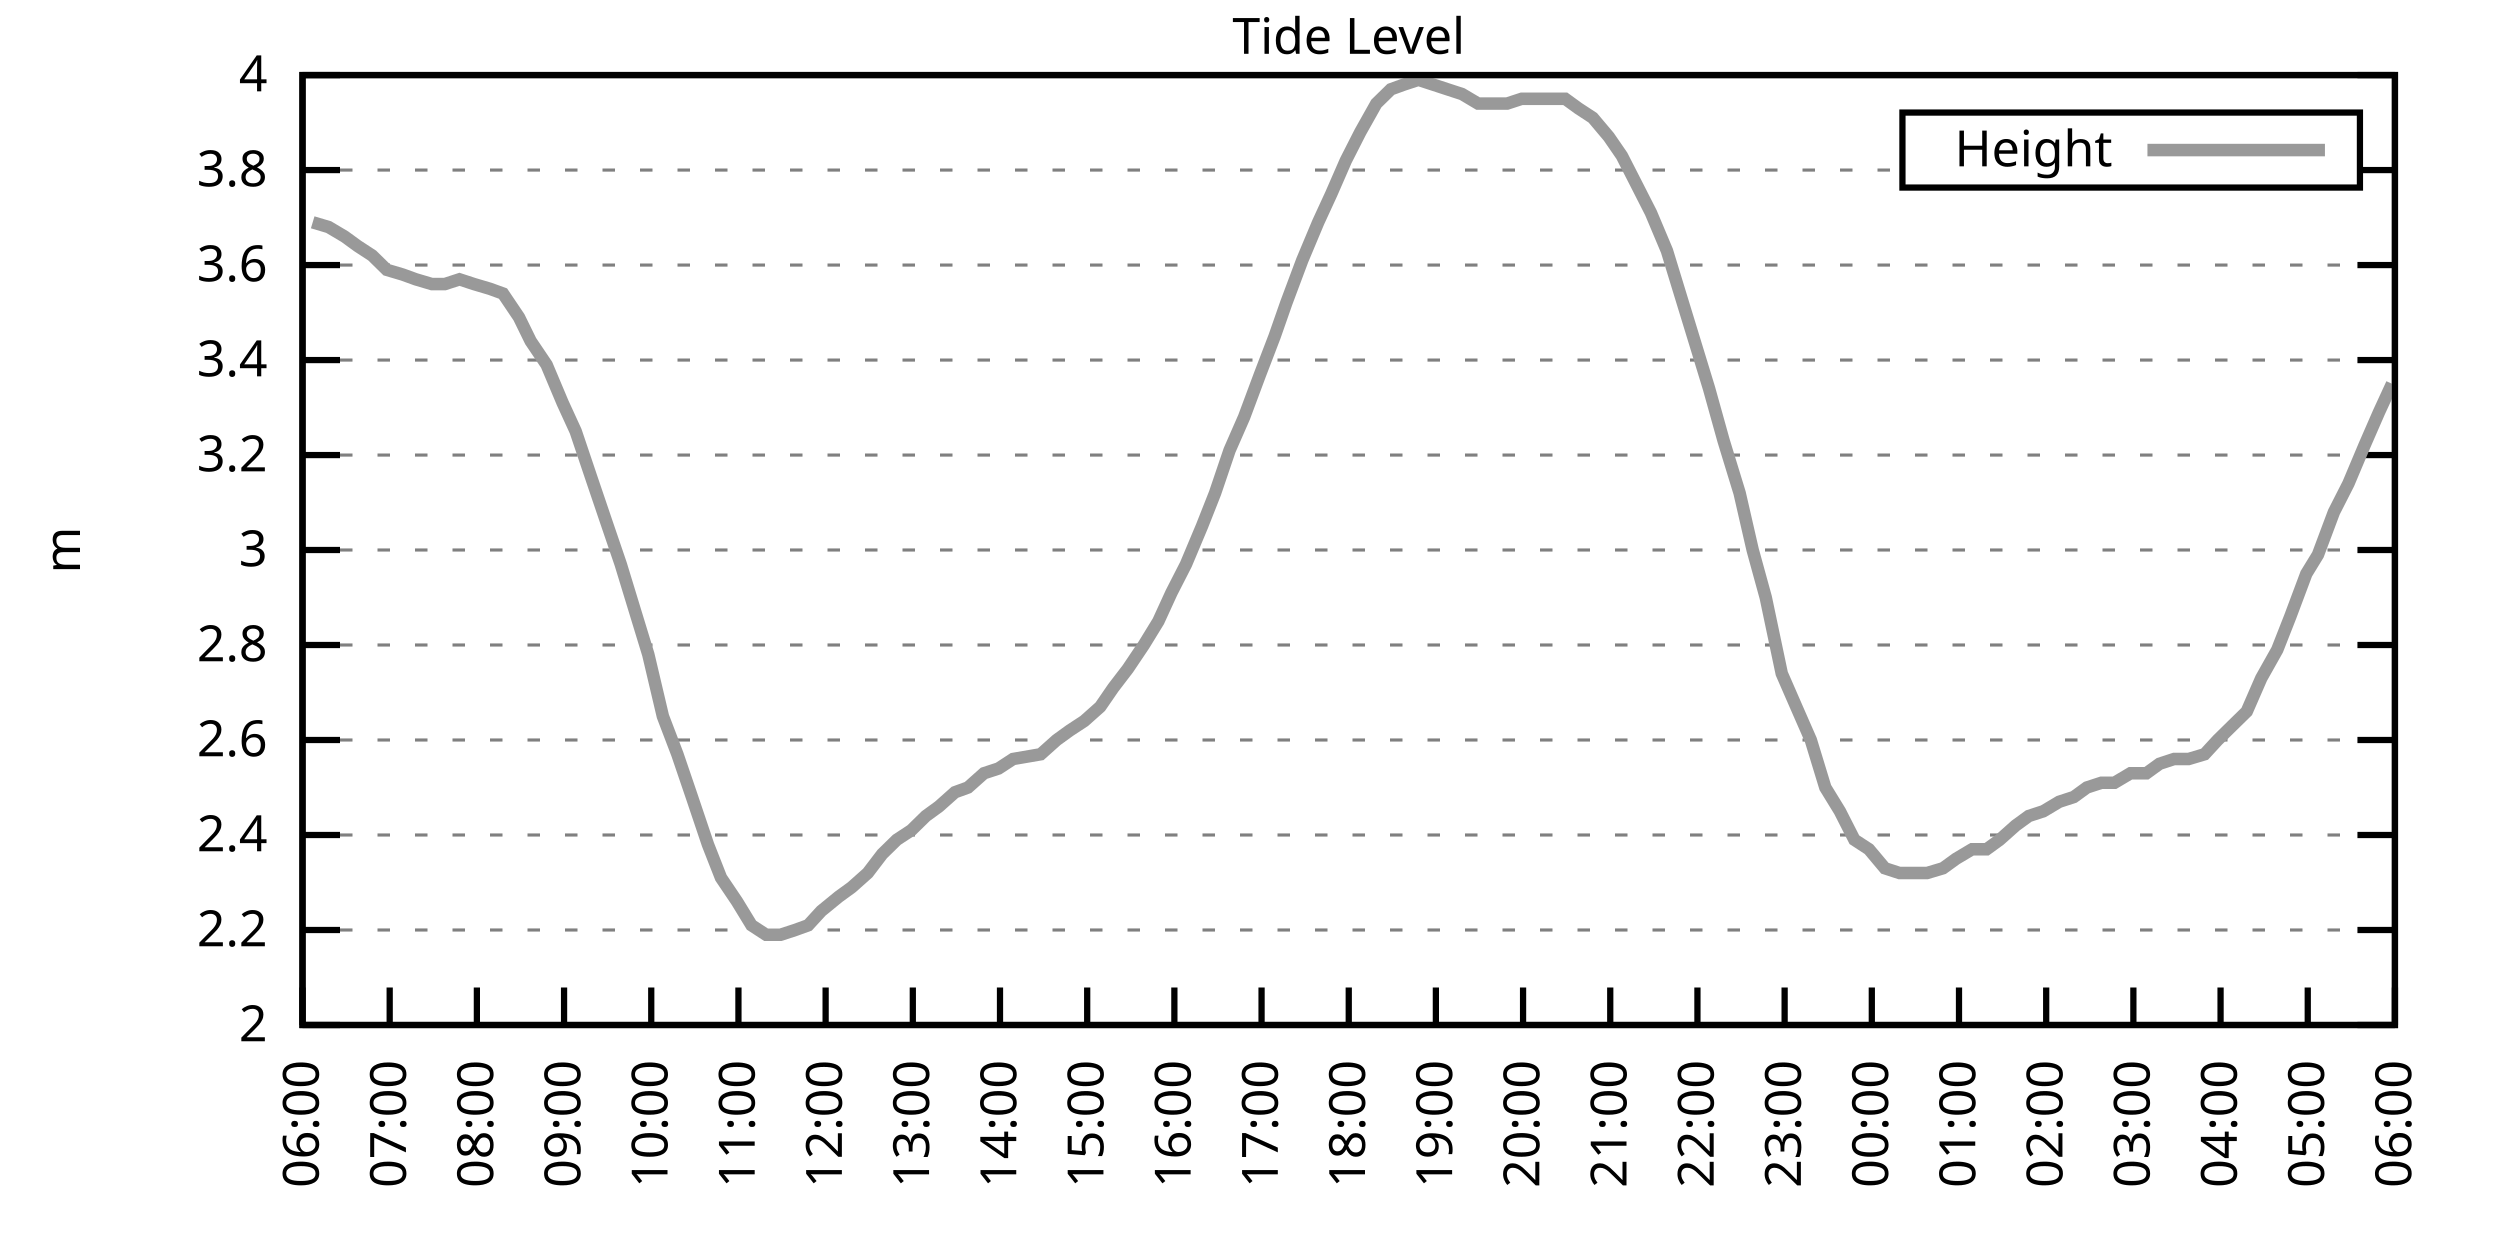
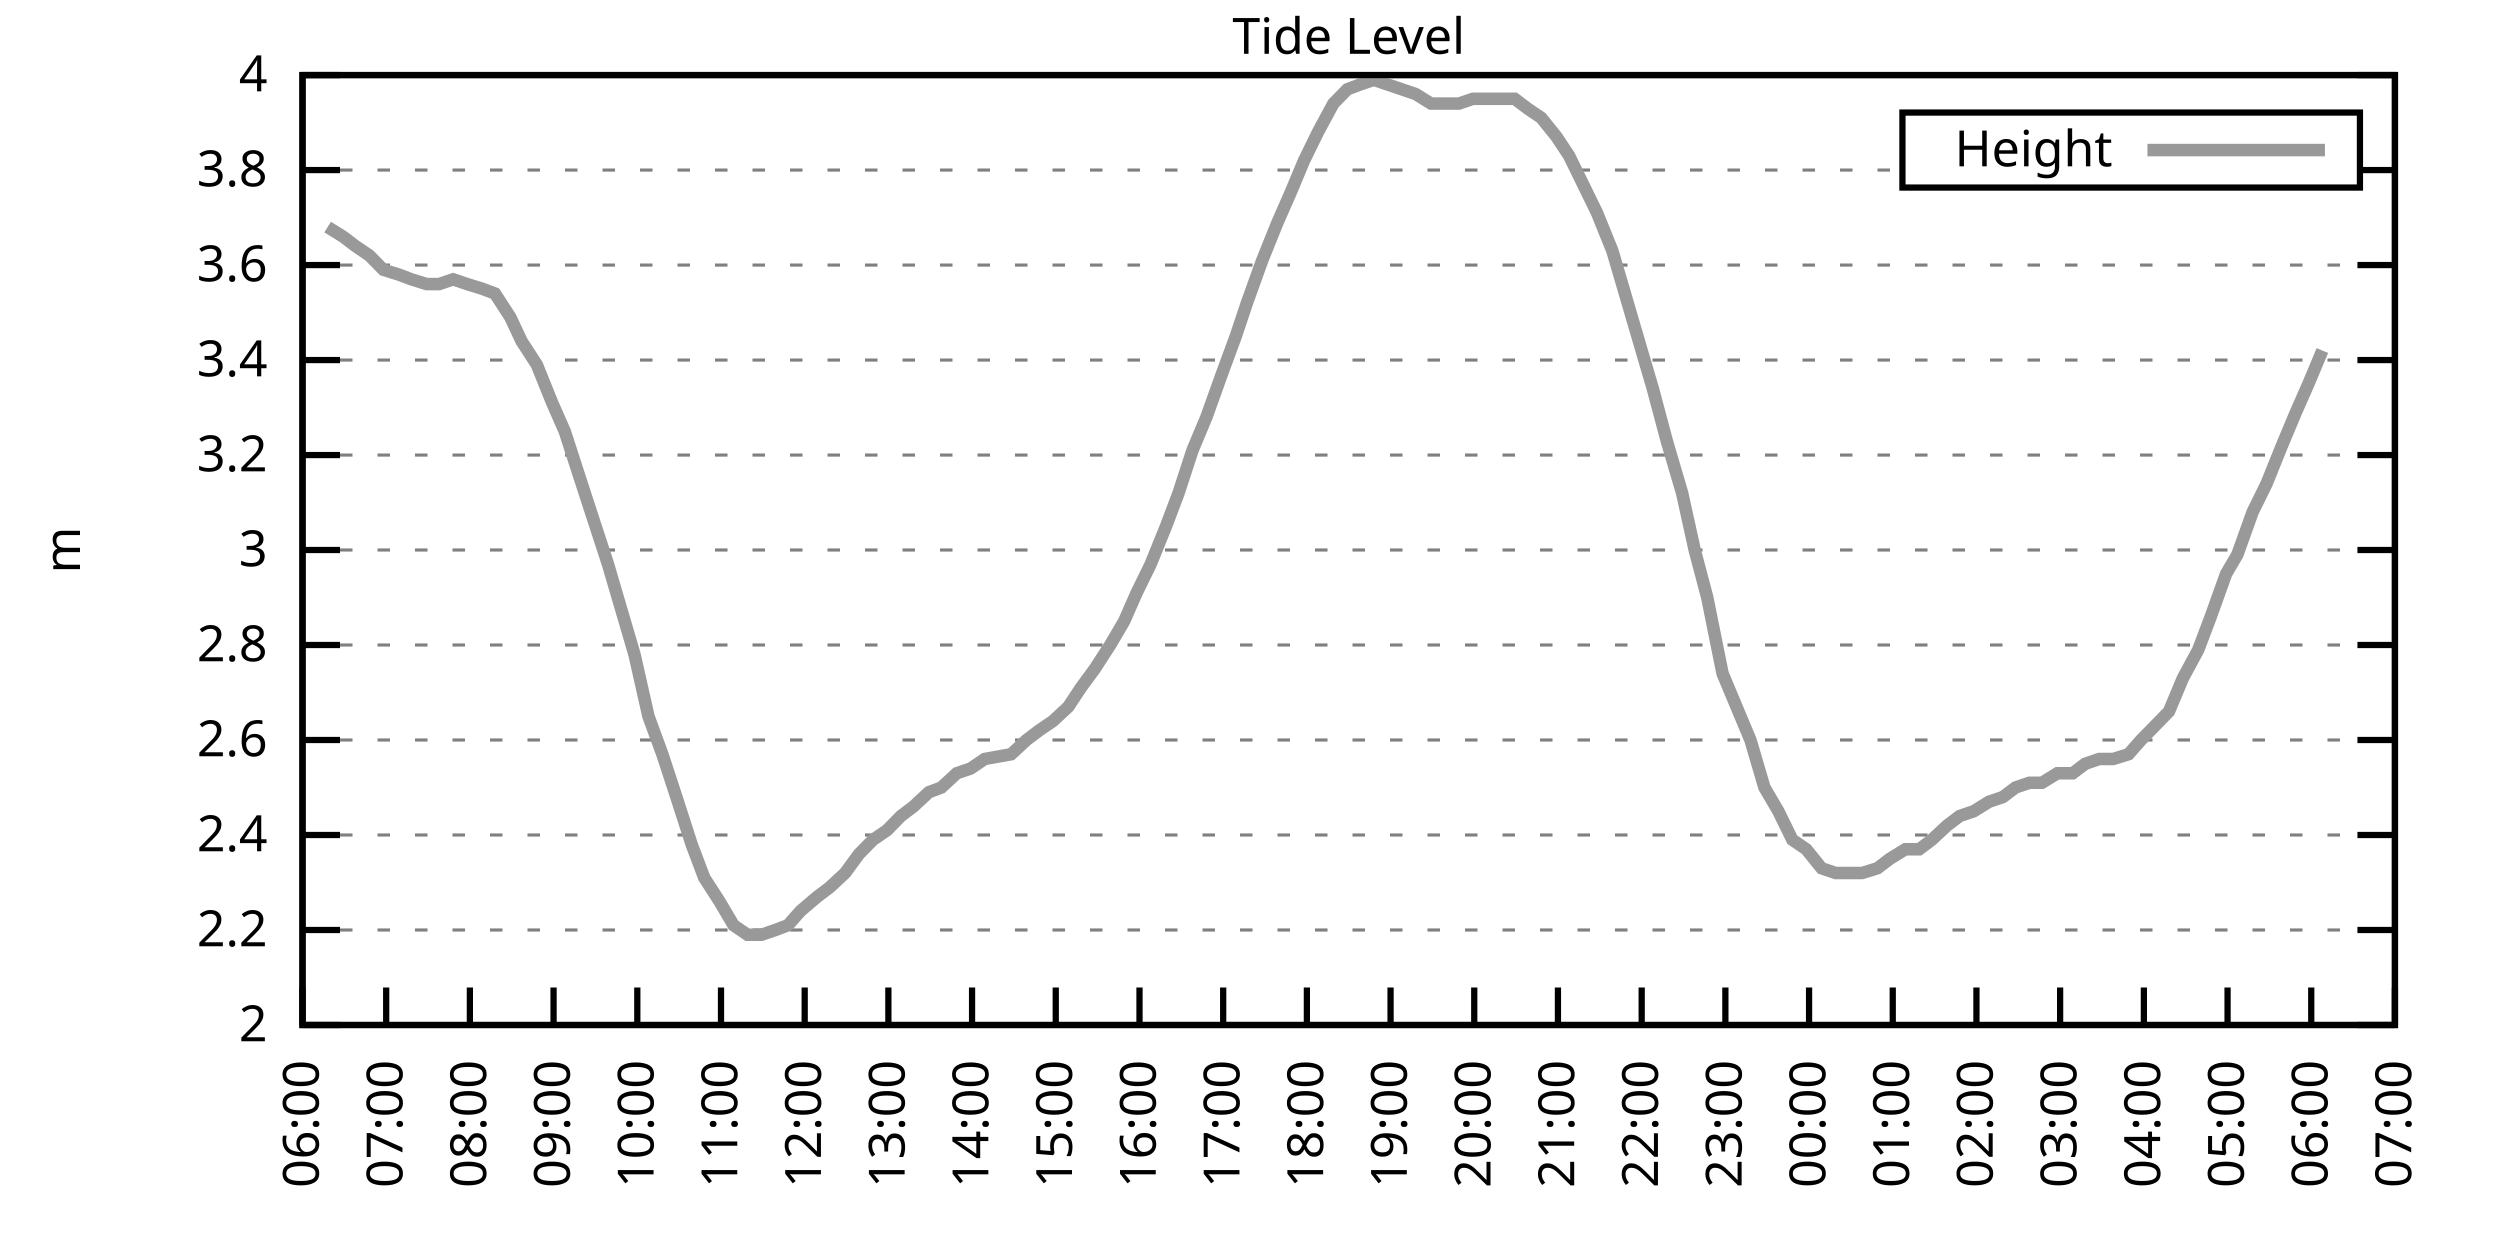
<svg xmlns="http://www.w3.org/2000/svg" xmlns:xlink="http://www.w3.org/1999/xlink" width="400" height="200" viewBox="0 0 400 200">
  <g id="gnuplot_canvas">
    <rect x="0" y="0" width="400" height="200" fill="none" />
    <defs>
      <circle id="gpDot" r="0.5" stroke-width="0.5" stroke="currentColor" />
      <path id="gpPt0" stroke-width="0.333" stroke="currentColor" d="M-1,0 h2 M0,-1 v2" />
      <path id="gpPt1" stroke-width="0.333" stroke="currentColor" d="M-1,-1 L1,1 M1,-1 L-1,1" />
      <path id="gpPt2" stroke-width="0.333" stroke="currentColor" d="M-1,0 L1,0 M0,-1 L0,1 M-1,-1 L1,1 M-1,1 L1,-1" />
      <rect id="gpPt3" stroke-width="0.333" stroke="currentColor" x="-1" y="-1" width="2" height="2" />
      <rect id="gpPt4" stroke-width="0.333" stroke="currentColor" fill="currentColor" x="-1" y="-1" width="2" height="2" />
      <circle id="gpPt5" stroke-width="0.333" stroke="currentColor" cx="0" cy="0" r="1" />
      <use xlink:href="#gpPt5" id="gpPt6" fill="currentColor" stroke="none" />
      <path id="gpPt7" stroke-width="0.333" stroke="currentColor" d="M0,-1.33 L-1.33,0.67 L1.33,0.67 z" />
      <use xlink:href="#gpPt7" id="gpPt8" fill="currentColor" stroke="none" />
      <use xlink:href="#gpPt7" id="gpPt9" stroke="currentColor" transform="rotate(180)" />
      <use xlink:href="#gpPt9" id="gpPt10" fill="currentColor" stroke="none" />
      <use xlink:href="#gpPt3" id="gpPt11" stroke="currentColor" transform="rotate(45)" />
      <use xlink:href="#gpPt11" id="gpPt12" fill="currentColor" stroke="none" />
      <path id="gpPt13" stroke-width="0.333" stroke="currentColor" d="M0,1.330 L1.265,0.411 L0.782,-1.067 L-0.782,-1.076 L-1.265,0.411 z" />
      <use xlink:href="#gpPt13" id="gpPt14" fill="currentColor" stroke="none" />
      <filter id="textbox" filterUnits="objectBoundingBox" x="0" y="0" height="1" width="1">
        <feFlood flood-color="white" flood-opacity="1" result="bgnd" />
        <feComposite in="SourceGraphic" in2="bgnd" operator="atop" />
      </filter>
      <filter id="greybox" filterUnits="objectBoundingBox" x="0" y="0" height="1" width="1">
        <feFlood flood-color="lightgrey" flood-opacity="1" result="grey" />
        <feComposite in="SourceGraphic" in2="grey" operator="atop" />
      </filter>
    </defs>
    <g fill="none" color="white" stroke="currentColor" stroke-width="1.00" stroke-linecap="butt" stroke-linejoin="miter">
</g>
    <g fill="none" color="black" stroke="currentColor" stroke-width="1.00" stroke-linecap="butt" stroke-linejoin="miter">
      <g stroke="none" shape-rendering="crispEdges">
        <polygon fill="rgb(255, 255, 255)" points="48.40,164.00 383.18,164.00 383.18,12.02 48.40,12.02 " />
      </g>
    </g>
    <g fill="none" color="black" stroke="currentColor" stroke-width="1.00" stroke-linecap="butt" stroke-linejoin="miter">
</g>
    <g fill="none" color="black" stroke="black" stroke-width="0.50" stroke-linecap="butt" stroke-linejoin="miter">
</g>
    <g fill="none" color="gray" stroke="currentColor" stroke-width="0.50" stroke-linecap="butt" stroke-linejoin="miter">
      <path stroke="gray" stroke-dasharray="2,4" class="gridline" d="M48.40,164.00 L383.19,164.00  " />
    </g>
    <g fill="none" color="gray" stroke="gray" stroke-width="1.00" stroke-linecap="butt" stroke-linejoin="miter">
</g>
    <g fill="none" color="black" stroke="currentColor" stroke-width="1.00" stroke-linecap="butt" stroke-linejoin="miter">
      <path stroke="black" d="M48.40,164.00 L54.40,164.00 M383.19,164.00 L377.19,164.00  " />
      <g transform="translate(42.80,166.60)" stroke="none" fill="black" font-family="Sans" font-size="8.00" text-anchor="end">
        <text>
          <tspan font-family="Sans"> 2</tspan>
        </text>
      </g>
    </g>
    <g fill="none" color="black" stroke="currentColor" stroke-width="1.00" stroke-linecap="butt" stroke-linejoin="miter">
</g>
    <g fill="none" color="black" stroke="black" stroke-width="0.50" stroke-linecap="butt" stroke-linejoin="miter">
</g>
    <g fill="none" color="gray" stroke="currentColor" stroke-width="0.50" stroke-linecap="butt" stroke-linejoin="miter">
      <path stroke="gray" stroke-dasharray="2,4" class="gridline" d="M48.40,148.80 L383.19,148.80  " />
    </g>
    <g fill="none" color="gray" stroke="gray" stroke-width="1.00" stroke-linecap="butt" stroke-linejoin="miter">
</g>
    <g fill="none" color="black" stroke="currentColor" stroke-width="1.00" stroke-linecap="butt" stroke-linejoin="miter">
      <path stroke="black" d="M48.40,148.80 L54.40,148.80 M383.19,148.80 L377.19,148.80  " />
      <g transform="translate(42.80,151.40)" stroke="none" fill="black" font-family="Sans" font-size="8.00" text-anchor="end">
        <text>
          <tspan font-family="Sans"> 2.2</tspan>
        </text>
      </g>
    </g>
    <g fill="none" color="black" stroke="currentColor" stroke-width="1.00" stroke-linecap="butt" stroke-linejoin="miter">
</g>
    <g fill="none" color="black" stroke="black" stroke-width="0.50" stroke-linecap="butt" stroke-linejoin="miter">
</g>
    <g fill="none" color="gray" stroke="currentColor" stroke-width="0.50" stroke-linecap="butt" stroke-linejoin="miter">
      <path stroke="gray" stroke-dasharray="2,4" class="gridline" d="M48.40,133.60 L383.19,133.60  " />
    </g>
    <g fill="none" color="gray" stroke="gray" stroke-width="1.00" stroke-linecap="butt" stroke-linejoin="miter">
</g>
    <g fill="none" color="black" stroke="currentColor" stroke-width="1.00" stroke-linecap="butt" stroke-linejoin="miter">
      <path stroke="black" d="M48.40,133.60 L54.40,133.60 M383.19,133.60 L377.19,133.60  " />
      <g transform="translate(42.80,136.20)" stroke="none" fill="black" font-family="Sans" font-size="8.00" text-anchor="end">
        <text>
          <tspan font-family="Sans"> 2.4</tspan>
        </text>
      </g>
    </g>
    <g fill="none" color="black" stroke="currentColor" stroke-width="1.00" stroke-linecap="butt" stroke-linejoin="miter">
</g>
    <g fill="none" color="black" stroke="black" stroke-width="0.50" stroke-linecap="butt" stroke-linejoin="miter">
</g>
    <g fill="none" color="gray" stroke="currentColor" stroke-width="0.50" stroke-linecap="butt" stroke-linejoin="miter">
      <path stroke="gray" stroke-dasharray="2,4" class="gridline" d="M48.40,118.40 L383.19,118.40  " />
    </g>
    <g fill="none" color="gray" stroke="gray" stroke-width="1.00" stroke-linecap="butt" stroke-linejoin="miter">
</g>
    <g fill="none" color="black" stroke="currentColor" stroke-width="1.00" stroke-linecap="butt" stroke-linejoin="miter">
      <path stroke="black" d="M48.40,118.40 L54.40,118.40 M383.19,118.40 L377.19,118.40  " />
      <g transform="translate(42.80,121.00)" stroke="none" fill="black" font-family="Sans" font-size="8.00" text-anchor="end">
        <text>
          <tspan font-family="Sans"> 2.6</tspan>
        </text>
      </g>
    </g>
    <g fill="none" color="black" stroke="currentColor" stroke-width="1.00" stroke-linecap="butt" stroke-linejoin="miter">
</g>
    <g fill="none" color="black" stroke="black" stroke-width="0.50" stroke-linecap="butt" stroke-linejoin="miter">
</g>
    <g fill="none" color="gray" stroke="currentColor" stroke-width="0.50" stroke-linecap="butt" stroke-linejoin="miter">
      <path stroke="gray" stroke-dasharray="2,4" class="gridline" d="M48.40,103.20 L383.19,103.20  " />
    </g>
    <g fill="none" color="gray" stroke="gray" stroke-width="1.00" stroke-linecap="butt" stroke-linejoin="miter">
</g>
    <g fill="none" color="black" stroke="currentColor" stroke-width="1.00" stroke-linecap="butt" stroke-linejoin="miter">
      <path stroke="black" d="M48.40,103.20 L54.40,103.20 M383.19,103.20 L377.19,103.20  " />
      <g transform="translate(42.80,105.80)" stroke="none" fill="black" font-family="Sans" font-size="8.00" text-anchor="end">
        <text>
          <tspan font-family="Sans"> 2.8</tspan>
        </text>
      </g>
    </g>
    <g fill="none" color="black" stroke="currentColor" stroke-width="1.00" stroke-linecap="butt" stroke-linejoin="miter">
</g>
    <g fill="none" color="black" stroke="black" stroke-width="0.50" stroke-linecap="butt" stroke-linejoin="miter">
</g>
    <g fill="none" color="gray" stroke="currentColor" stroke-width="0.50" stroke-linecap="butt" stroke-linejoin="miter">
      <path stroke="gray" stroke-dasharray="2,4" class="gridline" d="M48.40,88.00 L383.19,88.00  " />
    </g>
    <g fill="none" color="gray" stroke="gray" stroke-width="1.00" stroke-linecap="butt" stroke-linejoin="miter">
</g>
    <g fill="none" color="black" stroke="currentColor" stroke-width="1.00" stroke-linecap="butt" stroke-linejoin="miter">
      <path stroke="black" d="M48.40,88.00 L54.40,88.00 M383.19,88.00 L377.19,88.00  " />
      <g transform="translate(42.80,90.60)" stroke="none" fill="black" font-family="Sans" font-size="8.00" text-anchor="end">
        <text>
          <tspan font-family="Sans"> 3</tspan>
        </text>
      </g>
    </g>
    <g fill="none" color="black" stroke="currentColor" stroke-width="1.00" stroke-linecap="butt" stroke-linejoin="miter">
</g>
    <g fill="none" color="black" stroke="black" stroke-width="0.50" stroke-linecap="butt" stroke-linejoin="miter">
</g>
    <g fill="none" color="gray" stroke="currentColor" stroke-width="0.50" stroke-linecap="butt" stroke-linejoin="miter">
      <path stroke="gray" stroke-dasharray="2,4" class="gridline" d="M48.40,72.81 L383.19,72.81  " />
    </g>
    <g fill="none" color="gray" stroke="gray" stroke-width="1.00" stroke-linecap="butt" stroke-linejoin="miter">
</g>
    <g fill="none" color="black" stroke="currentColor" stroke-width="1.00" stroke-linecap="butt" stroke-linejoin="miter">
      <path stroke="black" d="M48.40,72.81 L54.40,72.81 M383.19,72.81 L377.19,72.81  " />
      <g transform="translate(42.80,75.41)" stroke="none" fill="black" font-family="Sans" font-size="8.00" text-anchor="end">
        <text>
          <tspan font-family="Sans"> 3.2</tspan>
        </text>
      </g>
    </g>
    <g fill="none" color="black" stroke="currentColor" stroke-width="1.00" stroke-linecap="butt" stroke-linejoin="miter">
</g>
    <g fill="none" color="black" stroke="black" stroke-width="0.50" stroke-linecap="butt" stroke-linejoin="miter">
</g>
    <g fill="none" color="gray" stroke="currentColor" stroke-width="0.50" stroke-linecap="butt" stroke-linejoin="miter">
      <path stroke="gray" stroke-dasharray="2,4" class="gridline" d="M48.40,57.61 L383.19,57.61  " />
    </g>
    <g fill="none" color="gray" stroke="gray" stroke-width="1.00" stroke-linecap="butt" stroke-linejoin="miter">
</g>
    <g fill="none" color="black" stroke="currentColor" stroke-width="1.00" stroke-linecap="butt" stroke-linejoin="miter">
      <path stroke="black" d="M48.40,57.61 L54.40,57.61 M383.19,57.61 L377.19,57.61  " />
      <g transform="translate(42.80,60.21)" stroke="none" fill="black" font-family="Sans" font-size="8.00" text-anchor="end">
        <text>
          <tspan font-family="Sans"> 3.4</tspan>
        </text>
      </g>
    </g>
    <g fill="none" color="black" stroke="currentColor" stroke-width="1.00" stroke-linecap="butt" stroke-linejoin="miter">
</g>
    <g fill="none" color="black" stroke="black" stroke-width="0.50" stroke-linecap="butt" stroke-linejoin="miter">
</g>
    <g fill="none" color="gray" stroke="currentColor" stroke-width="0.50" stroke-linecap="butt" stroke-linejoin="miter">
      <path stroke="gray" stroke-dasharray="2,4" class="gridline" d="M48.40,42.41 L383.19,42.41  " />
    </g>
    <g fill="none" color="gray" stroke="gray" stroke-width="1.00" stroke-linecap="butt" stroke-linejoin="miter">
</g>
    <g fill="none" color="black" stroke="currentColor" stroke-width="1.00" stroke-linecap="butt" stroke-linejoin="miter">
      <path stroke="black" d="M48.40,42.41 L54.40,42.41 M383.19,42.41 L377.19,42.41  " />
      <g transform="translate(42.80,45.01)" stroke="none" fill="black" font-family="Sans" font-size="8.00" text-anchor="end">
        <text>
          <tspan font-family="Sans"> 3.6</tspan>
        </text>
      </g>
    </g>
    <g fill="none" color="black" stroke="currentColor" stroke-width="1.00" stroke-linecap="butt" stroke-linejoin="miter">
</g>
    <g fill="none" color="black" stroke="black" stroke-width="0.50" stroke-linecap="butt" stroke-linejoin="miter">
</g>
    <g fill="none" color="gray" stroke="currentColor" stroke-width="0.50" stroke-linecap="butt" stroke-linejoin="miter">
      <path stroke="gray" stroke-dasharray="2,4" class="gridline" d="M48.40,27.21 L304.39,27.21 M377.59,27.21 L383.19,27.21  " />
    </g>
    <g fill="none" color="gray" stroke="gray" stroke-width="1.00" stroke-linecap="butt" stroke-linejoin="miter">
</g>
    <g fill="none" color="black" stroke="currentColor" stroke-width="1.00" stroke-linecap="butt" stroke-linejoin="miter">
      <path stroke="black" d="M48.40,27.21 L54.40,27.21 M383.19,27.21 L377.19,27.21  " />
      <g transform="translate(42.80,29.81)" stroke="none" fill="black" font-family="Sans" font-size="8.00" text-anchor="end">
        <text>
          <tspan font-family="Sans"> 3.8</tspan>
        </text>
      </g>
    </g>
    <g fill="none" color="black" stroke="currentColor" stroke-width="1.00" stroke-linecap="butt" stroke-linejoin="miter">
</g>
    <g fill="none" color="black" stroke="black" stroke-width="0.50" stroke-linecap="butt" stroke-linejoin="miter">
</g>
    <g fill="none" color="gray" stroke="currentColor" stroke-width="0.50" stroke-linecap="butt" stroke-linejoin="miter">
      <path stroke="gray" stroke-dasharray="2,4" class="gridline" d="M48.40,12.01 L383.19,12.01  " />
    </g>
    <g fill="none" color="gray" stroke="gray" stroke-width="1.00" stroke-linecap="butt" stroke-linejoin="miter">
</g>
    <g fill="none" color="black" stroke="currentColor" stroke-width="1.00" stroke-linecap="butt" stroke-linejoin="miter">
      <path stroke="black" d="M48.40,12.01 L54.40,12.01 M383.19,12.01 L377.19,12.01  " />
      <g transform="translate(42.80,14.61)" stroke="none" fill="black" font-family="Sans" font-size="8.00" text-anchor="end">
        <text>
          <tspan font-family="Sans"> 4</tspan>
        </text>
      </g>
    </g>
    <g fill="none" color="black" stroke="currentColor" stroke-width="1.00" stroke-linecap="butt" stroke-linejoin="miter">
      <path stroke="black" d="M48.40,164.00 L48.40,158.00  " />
      <g transform="translate(51.00,169.60) rotate(270.00)" stroke="none" fill="black" font-family="Sans" font-size="8.00" text-anchor="end">
        <text>
          <tspan font-family="Sans">06:00</tspan>
        </text>
      </g>
    </g>
    <g fill="none" color="black" stroke="currentColor" stroke-width="1.00" stroke-linecap="butt" stroke-linejoin="miter">
-       <path stroke="black" d="M62.35,164.00 L62.35,158.00  " />
-       <g transform="translate(64.95,169.60) rotate(270.00)" stroke="none" fill="black" font-family="Sans" font-size="8.00" text-anchor="end">
+       <path stroke="black" d="M61.79,164.00 L61.79,158.00  " />
+       <g transform="translate(64.39,169.60) rotate(270.00)" stroke="none" fill="black" font-family="Sans" font-size="8.00" text-anchor="end">
        <text>
          <tspan font-family="Sans">07:00</tspan>
        </text>
      </g>
    </g>
    <g fill="none" color="black" stroke="currentColor" stroke-width="1.00" stroke-linecap="butt" stroke-linejoin="miter">
-       <path stroke="black" d="M76.30,164.00 L76.30,158.00  " />
-       <g transform="translate(78.90,169.60) rotate(270.00)" stroke="none" fill="black" font-family="Sans" font-size="8.00" text-anchor="end">
+       <path stroke="black" d="M75.18,164.00 L75.18,158.00  " />
+       <g transform="translate(77.78,169.60) rotate(270.00)" stroke="none" fill="black" font-family="Sans" font-size="8.00" text-anchor="end">
        <text>
          <tspan font-family="Sans">08:00</tspan>
        </text>
      </g>
    </g>
    <g fill="none" color="black" stroke="currentColor" stroke-width="1.00" stroke-linecap="butt" stroke-linejoin="miter">
-       <path stroke="black" d="M90.25,164.00 L90.25,158.00  " />
-       <g transform="translate(92.85,169.60) rotate(270.00)" stroke="none" fill="black" font-family="Sans" font-size="8.00" text-anchor="end">
+       <path stroke="black" d="M88.57,164.00 L88.57,158.00  " />
+       <g transform="translate(91.17,169.60) rotate(270.00)" stroke="none" fill="black" font-family="Sans" font-size="8.00" text-anchor="end">
        <text>
          <tspan font-family="Sans">09:00</tspan>
        </text>
      </g>
    </g>
    <g fill="none" color="black" stroke="currentColor" stroke-width="1.00" stroke-linecap="butt" stroke-linejoin="miter">
-       <path stroke="black" d="M104.20,164.00 L104.20,158.00  " />
-       <g transform="translate(106.80,169.60) rotate(270.00)" stroke="none" fill="black" font-family="Sans" font-size="8.00" text-anchor="end">
+       <path stroke="black" d="M101.97,164.00 L101.97,158.00  " />
+       <g transform="translate(104.57,169.60) rotate(270.00)" stroke="none" fill="black" font-family="Sans" font-size="8.00" text-anchor="end">
        <text>
          <tspan font-family="Sans">10:00</tspan>
        </text>
      </g>
    </g>
    <g fill="none" color="black" stroke="currentColor" stroke-width="1.00" stroke-linecap="butt" stroke-linejoin="miter">
-       <path stroke="black" d="M118.15,164.00 L118.15,158.00  " />
-       <g transform="translate(120.75,169.60) rotate(270.00)" stroke="none" fill="black" font-family="Sans" font-size="8.00" text-anchor="end">
+       <path stroke="black" d="M115.36,164.00 L115.36,158.00  " />
+       <g transform="translate(117.96,169.60) rotate(270.00)" stroke="none" fill="black" font-family="Sans" font-size="8.00" text-anchor="end">
        <text>
          <tspan font-family="Sans">11:00</tspan>
        </text>
      </g>
    </g>
    <g fill="none" color="black" stroke="currentColor" stroke-width="1.00" stroke-linecap="butt" stroke-linejoin="miter">
-       <path stroke="black" d="M132.10,164.00 L132.10,158.00  " />
-       <g transform="translate(134.70,169.60) rotate(270.00)" stroke="none" fill="black" font-family="Sans" font-size="8.00" text-anchor="end">
+       <path stroke="black" d="M128.75,164.00 L128.75,158.00  " />
+       <g transform="translate(131.35,169.60) rotate(270.00)" stroke="none" fill="black" font-family="Sans" font-size="8.00" text-anchor="end">
        <text>
          <tspan font-family="Sans">12:00</tspan>
        </text>
      </g>
    </g>
    <g fill="none" color="black" stroke="currentColor" stroke-width="1.00" stroke-linecap="butt" stroke-linejoin="miter">
-       <path stroke="black" d="M146.05,164.00 L146.05,158.00  " />
-       <g transform="translate(148.65,169.60) rotate(270.00)" stroke="none" fill="black" font-family="Sans" font-size="8.00" text-anchor="end">
+       <path stroke="black" d="M142.14,164.00 L142.14,158.00  " />
+       <g transform="translate(144.74,169.60) rotate(270.00)" stroke="none" fill="black" font-family="Sans" font-size="8.00" text-anchor="end">
        <text>
          <tspan font-family="Sans">13:00</tspan>
        </text>
      </g>
    </g>
    <g fill="none" color="black" stroke="currentColor" stroke-width="1.00" stroke-linecap="butt" stroke-linejoin="miter">
-       <path stroke="black" d="M160.00,164.00 L160.00,158.00  " />
-       <g transform="translate(162.60,169.60) rotate(270.00)" stroke="none" fill="black" font-family="Sans" font-size="8.00" text-anchor="end">
+       <path stroke="black" d="M155.53,164.00 L155.53,158.00  " />
+       <g transform="translate(158.13,169.60) rotate(270.00)" stroke="none" fill="black" font-family="Sans" font-size="8.00" text-anchor="end">
        <text>
          <tspan font-family="Sans">14:00</tspan>
        </text>
      </g>
    </g>
    <g fill="none" color="black" stroke="currentColor" stroke-width="1.00" stroke-linecap="butt" stroke-linejoin="miter">
-       <path stroke="black" d="M173.95,164.00 L173.95,158.00  " />
-       <g transform="translate(176.55,169.60) rotate(270.00)" stroke="none" fill="black" font-family="Sans" font-size="8.00" text-anchor="end">
+       <path stroke="black" d="M168.92,164.00 L168.92,158.00  " />
+       <g transform="translate(171.52,169.60) rotate(270.00)" stroke="none" fill="black" font-family="Sans" font-size="8.00" text-anchor="end">
        <text>
          <tspan font-family="Sans">15:00</tspan>
        </text>
      </g>
    </g>
    <g fill="none" color="black" stroke="currentColor" stroke-width="1.00" stroke-linecap="butt" stroke-linejoin="miter">
-       <path stroke="black" d="M187.90,164.00 L187.90,158.00  " />
-       <g transform="translate(190.50,169.60) rotate(270.00)" stroke="none" fill="black" font-family="Sans" font-size="8.00" text-anchor="end">
+       <path stroke="black" d="M182.32,164.00 L182.32,158.00  " />
+       <g transform="translate(184.92,169.60) rotate(270.00)" stroke="none" fill="black" font-family="Sans" font-size="8.00" text-anchor="end">
        <text>
          <tspan font-family="Sans">16:00</tspan>
        </text>
      </g>
    </g>
    <g fill="none" color="black" stroke="currentColor" stroke-width="1.00" stroke-linecap="butt" stroke-linejoin="miter">
-       <path stroke="black" d="M201.85,164.00 L201.85,158.00  " />
-       <g transform="translate(204.45,169.60) rotate(270.00)" stroke="none" fill="black" font-family="Sans" font-size="8.00" text-anchor="end">
+       <path stroke="black" d="M195.71,164.00 L195.71,158.00  " />
+       <g transform="translate(198.31,169.60) rotate(270.00)" stroke="none" fill="black" font-family="Sans" font-size="8.00" text-anchor="end">
        <text>
          <tspan font-family="Sans">17:00</tspan>
        </text>
      </g>
    </g>
    <g fill="none" color="black" stroke="currentColor" stroke-width="1.00" stroke-linecap="butt" stroke-linejoin="miter">
-       <path stroke="black" d="M215.80,164.00 L215.80,158.00  " />
-       <g transform="translate(218.40,169.60) rotate(270.00)" stroke="none" fill="black" font-family="Sans" font-size="8.00" text-anchor="end">
+       <path stroke="black" d="M209.10,164.00 L209.10,158.00  " />
+       <g transform="translate(211.70,169.60) rotate(270.00)" stroke="none" fill="black" font-family="Sans" font-size="8.00" text-anchor="end">
        <text>
          <tspan font-family="Sans">18:00</tspan>
        </text>
      </g>
    </g>
    <g fill="none" color="black" stroke="currentColor" stroke-width="1.00" stroke-linecap="butt" stroke-linejoin="miter">
-       <path stroke="black" d="M229.74,164.00 L229.74,158.00  " />
-       <g transform="translate(232.34,169.60) rotate(270.00)" stroke="none" fill="black" font-family="Sans" font-size="8.00" text-anchor="end">
+       <path stroke="black" d="M222.49,164.00 L222.49,158.00  " />
+       <g transform="translate(225.09,169.60) rotate(270.00)" stroke="none" fill="black" font-family="Sans" font-size="8.00" text-anchor="end">
        <text>
          <tspan font-family="Sans">19:00</tspan>
        </text>
      </g>
    </g>
    <g fill="none" color="black" stroke="currentColor" stroke-width="1.00" stroke-linecap="butt" stroke-linejoin="miter">
-       <path stroke="black" d="M243.69,164.00 L243.69,158.00  " />
-       <g transform="translate(246.29,169.60) rotate(270.00)" stroke="none" fill="black" font-family="Sans" font-size="8.00" text-anchor="end">
+       <path stroke="black" d="M235.88,164.00 L235.88,158.00  " />
+       <g transform="translate(238.48,169.60) rotate(270.00)" stroke="none" fill="black" font-family="Sans" font-size="8.00" text-anchor="end">
        <text>
          <tspan font-family="Sans">20:00</tspan>
        </text>
      </g>
    </g>
    <g fill="none" color="black" stroke="currentColor" stroke-width="1.00" stroke-linecap="butt" stroke-linejoin="miter">
-       <path stroke="black" d="M257.64,164.00 L257.64,158.00  " />
-       <g transform="translate(260.24,169.60) rotate(270.00)" stroke="none" fill="black" font-family="Sans" font-size="8.00" text-anchor="end">
+       <path stroke="black" d="M249.27,164.00 L249.27,158.00  " />
+       <g transform="translate(251.87,169.60) rotate(270.00)" stroke="none" fill="black" font-family="Sans" font-size="8.00" text-anchor="end">
        <text>
          <tspan font-family="Sans">21:00</tspan>
        </text>
      </g>
    </g>
    <g fill="none" color="black" stroke="currentColor" stroke-width="1.00" stroke-linecap="butt" stroke-linejoin="miter">
-       <path stroke="black" d="M271.59,164.00 L271.59,158.00  " />
-       <g transform="translate(274.19,169.60) rotate(270.00)" stroke="none" fill="black" font-family="Sans" font-size="8.00" text-anchor="end">
+       <path stroke="black" d="M262.67,164.00 L262.67,158.00  " />
+       <g transform="translate(265.27,169.60) rotate(270.00)" stroke="none" fill="black" font-family="Sans" font-size="8.00" text-anchor="end">
        <text>
          <tspan font-family="Sans">22:00</tspan>
        </text>
      </g>
    </g>
    <g fill="none" color="black" stroke="currentColor" stroke-width="1.00" stroke-linecap="butt" stroke-linejoin="miter">
-       <path stroke="black" d="M285.54,164.00 L285.54,158.00  " />
-       <g transform="translate(288.14,169.60) rotate(270.00)" stroke="none" fill="black" font-family="Sans" font-size="8.00" text-anchor="end">
+       <path stroke="black" d="M276.06,164.00 L276.06,158.00  " />
+       <g transform="translate(278.66,169.60) rotate(270.00)" stroke="none" fill="black" font-family="Sans" font-size="8.00" text-anchor="end">
        <text>
          <tspan font-family="Sans">23:00</tspan>
        </text>
      </g>
    </g>
    <g fill="none" color="black" stroke="currentColor" stroke-width="1.00" stroke-linecap="butt" stroke-linejoin="miter">
-       <path stroke="black" d="M299.49,164.00 L299.49,158.00  " />
-       <g transform="translate(302.09,169.60) rotate(270.00)" stroke="none" fill="black" font-family="Sans" font-size="8.00" text-anchor="end">
+       <path stroke="black" d="M289.45,164.00 L289.45,158.00  " />
+       <g transform="translate(292.05,169.60) rotate(270.00)" stroke="none" fill="black" font-family="Sans" font-size="8.00" text-anchor="end">
        <text>
          <tspan font-family="Sans">00:00</tspan>
        </text>
      </g>
    </g>
    <g fill="none" color="black" stroke="currentColor" stroke-width="1.00" stroke-linecap="butt" stroke-linejoin="miter">
-       <path stroke="black" d="M313.44,164.00 L313.44,158.00  " />
-       <g transform="translate(316.04,169.60) rotate(270.00)" stroke="none" fill="black" font-family="Sans" font-size="8.00" text-anchor="end">
+       <path stroke="black" d="M302.84,164.00 L302.84,158.00  " />
+       <g transform="translate(305.44,169.60) rotate(270.00)" stroke="none" fill="black" font-family="Sans" font-size="8.00" text-anchor="end">
        <text>
          <tspan font-family="Sans">01:00</tspan>
        </text>
      </g>
    </g>
    <g fill="none" color="black" stroke="currentColor" stroke-width="1.00" stroke-linecap="butt" stroke-linejoin="miter">
-       <path stroke="black" d="M327.39,164.00 L327.39,158.00  " />
-       <g transform="translate(329.99,169.60) rotate(270.00)" stroke="none" fill="black" font-family="Sans" font-size="8.00" text-anchor="end">
+       <path stroke="black" d="M316.23,164.00 L316.23,158.00  " />
+       <g transform="translate(318.83,169.60) rotate(270.00)" stroke="none" fill="black" font-family="Sans" font-size="8.00" text-anchor="end">
        <text>
          <tspan font-family="Sans">02:00</tspan>
        </text>
      </g>
    </g>
    <g fill="none" color="black" stroke="currentColor" stroke-width="1.00" stroke-linecap="butt" stroke-linejoin="miter">
-       <path stroke="black" d="M341.34,164.00 L341.34,158.00  " />
-       <g transform="translate(343.94,169.60) rotate(270.00)" stroke="none" fill="black" font-family="Sans" font-size="8.00" text-anchor="end">
+       <path stroke="black" d="M329.62,164.00 L329.62,158.00  " />
+       <g transform="translate(332.22,169.60) rotate(270.00)" stroke="none" fill="black" font-family="Sans" font-size="8.00" text-anchor="end">
        <text>
          <tspan font-family="Sans">03:00</tspan>
        </text>
      </g>
    </g>
    <g fill="none" color="black" stroke="currentColor" stroke-width="1.00" stroke-linecap="butt" stroke-linejoin="miter">
-       <path stroke="black" d="M355.29,164.00 L355.29,158.00  " />
-       <g transform="translate(357.89,169.60) rotate(270.00)" stroke="none" fill="black" font-family="Sans" font-size="8.00" text-anchor="end">
+       <path stroke="black" d="M343.02,164.00 L343.02,158.00  " />
+       <g transform="translate(345.62,169.60) rotate(270.00)" stroke="none" fill="black" font-family="Sans" font-size="8.00" text-anchor="end">
        <text>
          <tspan font-family="Sans">04:00</tspan>
        </text>
      </g>
    </g>
    <g fill="none" color="black" stroke="currentColor" stroke-width="1.00" stroke-linecap="butt" stroke-linejoin="miter">
-       <path stroke="black" d="M369.24,164.00 L369.24,158.00  " />
-       <g transform="translate(371.84,169.60) rotate(270.00)" stroke="none" fill="black" font-family="Sans" font-size="8.00" text-anchor="end">
+       <path stroke="black" d="M356.41,164.00 L356.41,158.00  " />
+       <g transform="translate(359.01,169.60) rotate(270.00)" stroke="none" fill="black" font-family="Sans" font-size="8.00" text-anchor="end">
        <text>
          <tspan font-family="Sans">05:00</tspan>
+         </text>
+       </g>
+     </g>
+     <g fill="none" color="black" stroke="currentColor" stroke-width="1.00" stroke-linecap="butt" stroke-linejoin="miter">
+       <path stroke="black" d="M369.80,164.00 L369.80,158.00  " />
+       <g transform="translate(372.40,169.60) rotate(270.00)" stroke="none" fill="black" font-family="Sans" font-size="8.00" text-anchor="end">
+         <text>
+           <tspan font-family="Sans">06:00</tspan>
        </text>
      </g>
    </g>
    <g fill="none" color="black" stroke="currentColor" stroke-width="1.00" stroke-linecap="butt" stroke-linejoin="miter">
      <path stroke="black" d="M383.19,164.00 L383.19,158.00  " />
      <g transform="translate(385.79,169.60) rotate(270.00)" stroke="none" fill="black" font-family="Sans" font-size="8.00" text-anchor="end">
        <text>
-           <tspan font-family="Sans">06:00</tspan>
+           <tspan font-family="Sans">07:00</tspan>
        </text>
      </g>
    </g>
    <g fill="none" color="black" stroke="currentColor" stroke-width="1.00" stroke-linecap="butt" stroke-linejoin="miter">
</g>
    <g fill="none" color="black" stroke="currentColor" stroke-width="1.00" stroke-linecap="butt" stroke-linejoin="miter">
      <path stroke="black" d="M48.40,12.01 L48.40,164.00 L383.19,164.00 L383.19,12.01 L48.40,12.01 Z  " />
    </g>
    <g fill="none" color="black" stroke="currentColor" stroke-width="1.00" stroke-linecap="butt" stroke-linejoin="miter">
</g>
    <g fill="none" color="black" stroke="currentColor" stroke-width="1.00" stroke-linecap="butt" stroke-linejoin="miter">
      <path stroke="black" d="M304.39,30.01 L304.39,18.01 L377.59,18.01 L377.59,30.01 L304.39,30.01 Z  " />
    </g>
    <g id="Tide_level_plot_1">
      <g fill="none" color="white" stroke="black" stroke-width="2.00" stroke-linecap="butt" stroke-linejoin="miter">
</g>
      <g fill="none" color="black" stroke="currentColor" stroke-width="2.00" stroke-linecap="butt" stroke-linejoin="miter">
        <g transform="translate(337.99,26.61)" stroke="none" fill="black" font-family="Sans" font-size="8.00" text-anchor="end">
          <text>
            <tspan font-family="Sans">Height</tspan>
          </text>
        </g>
      </g>
      <g fill="none" color="black" stroke="currentColor" stroke-width="2.00" stroke-linecap="butt" stroke-linejoin="miter">
-         <path stroke="rgb(153, 153, 153)" d="M343.59,24.01 L371.99,24.01 M50.03,35.57 L52.58,36.33 L55.14,37.85 L57.23,39.37 L59.56,40.89 L61.88,43.17   L64.44,43.93 L66.53,44.69 L69.09,45.45 L71.18,45.45 L73.51,44.69 L75.83,45.45 L78.39,46.21 L80.48,46.97   L83.04,50.77 L84.90,54.57 L87.46,58.37 L90.02,64.45 L92.11,69.01 L94.67,76.61 L96.99,83.45 L99.32,90.28   L101.64,97.88 L103.73,104.72 L106.06,114.60 L108.38,120.68 L110.71,127.52 L113.27,135.12 L115.36,140.44 L117.92,144.24   L120.24,148.04 L122.57,149.56 L124.89,149.56 L127.22,148.80 L129.31,148.04 L131.40,145.76 L134.19,143.48 L136.28,141.96   L138.84,139.68 L141.16,136.64 L143.49,134.36 L145.81,132.84 L148.14,130.56 L150.23,129.04 L152.79,126.76 L154.88,126.00   L157.44,123.72 L159.76,122.96 L162.09,121.44 L166.51,120.68 L169.06,118.40 L171.16,116.88 L173.48,115.36 L176.04,113.08   L178.13,110.04 L180.46,107.00 L183.01,103.20 L185.34,99.40 L187.43,94.84 L189.76,90.28 L192.31,84.21 L194.41,78.89   L196.73,72.05 L199.06,66.73 L201.61,59.89 L203.94,53.81 L205.80,48.49 L208.36,41.65 L210.91,35.57 L213.01,31.01   L215.33,25.69 L217.65,21.13 L220.21,16.57 L222.54,14.29 L224.63,13.53 L226.95,12.77 L229.28,13.53 L231.60,14.29   L233.93,15.05 L236.49,16.57 L238.58,16.57 L241.14,16.57 L243.46,15.81 L245.79,15.81 L247.88,15.81 L250.44,15.81   L252.53,17.33 L254.85,18.85 L257.41,21.89 L259.50,24.93 L261.83,29.49 L264.15,34.05 L266.71,40.13 L268.80,46.97   L271.36,55.33 L273.45,62.17 L275.78,70.53 L278.34,78.89 L280.43,88.00 L282.52,95.60 L285.08,107.76 L287.40,113.08   L289.73,118.40 L292.05,126.00 L294.38,129.80 L296.70,134.36 L299.03,135.88 L301.58,138.92 L303.91,139.68 L306.23,139.68   L308.33,139.68 L310.88,138.92 L312.98,137.40 L315.53,135.88 L317.86,135.88 L319.95,134.36 L322.51,132.08 L324.60,130.56   L326.93,129.80 L329.48,128.28 L331.81,127.52 L333.90,126.00 L336.23,125.24 L338.32,125.24 L340.88,123.72 L343.43,123.72   L345.53,122.20 L347.85,121.44 L350.18,121.44 L352.73,120.68 L354.83,118.40 L357.15,116.12 L359.48,113.84 L361.80,108.52   L364.36,103.96 L366.45,98.64 L369.01,91.80 L370.87,88.76 L373.43,81.93 L375.75,77.37 L378.31,71.29 L380.63,65.97   L382.73,61.41  " />
+         <path stroke="rgb(153, 153, 153)" d="M343.59,24.01 L371.99,24.01 M52.42,36.33 L54.87,37.85 L56.88,39.37 L59.11,40.89 L61.35,43.17 L63.80,43.93   L65.81,44.69 L68.26,45.45 L70.27,45.45 L72.50,44.69 L74.74,45.45 L77.19,46.21 L79.20,46.97 L81.66,50.77   L83.44,54.57 L85.90,58.37 L88.35,64.45 L90.36,69.01 L92.82,76.61 L95.05,83.45 L97.28,90.28 L99.51,97.88   L101.52,104.72 L103.75,114.60 L105.98,120.68 L108.22,127.52 L110.67,135.12 L112.68,140.44 L115.13,144.24 L117.37,148.04   L119.60,149.56 L121.83,149.56 L124.06,148.80 L126.07,148.04 L128.08,145.76 L130.76,143.48 L132.77,141.96 L135.22,139.68   L137.45,136.64 L139.69,134.36 L141.92,132.84 L144.15,130.56 L146.16,129.04 L148.61,126.76 L150.62,126.00 L153.08,123.72   L155.31,122.96 L157.54,121.44 L161.78,120.68 L164.24,118.40 L166.25,116.88 L168.48,115.36 L170.93,113.08 L172.94,110.04   L175.17,107.00 L177.63,103.20 L179.86,99.40 L181.87,94.84 L184.10,90.28 L186.56,84.21 L188.57,78.89 L190.80,72.05   L193.03,66.73 L195.48,59.89 L197.72,53.81 L199.50,48.49 L201.96,41.65 L204.41,35.57 L206.42,31.01 L208.65,25.69   L210.88,21.13 L213.34,16.57 L215.57,14.29 L217.58,13.53 L219.81,12.77 L222.04,13.53 L224.28,14.29 L226.51,15.05   L228.96,16.57 L230.97,16.57 L233.43,16.57 L235.66,15.81 L237.89,15.81 L239.90,15.81 L242.36,15.81 L244.36,17.33   L246.60,18.85 L249.05,21.89 L251.06,24.93 L253.29,29.49 L255.52,34.05 L257.98,40.13 L259.99,46.97 L262.44,55.33   L264.45,62.17 L266.68,70.53 L269.14,78.89 L271.15,88.00 L273.16,95.60 L275.61,107.76 L277.84,113.08 L280.07,118.40   L282.31,126.00 L284.54,129.80 L286.77,134.36 L289.00,135.88 L291.46,138.92 L293.69,139.68 L295.92,139.68 L297.93,139.68   L300.39,138.92 L302.39,137.40 L304.85,135.88 L307.08,135.88 L309.09,134.36 L311.54,132.08 L313.55,130.56 L315.79,129.80   L318.24,128.28 L320.47,127.52 L322.48,126.00 L324.71,125.24 L326.72,125.24 L329.18,123.72 L331.63,123.72 L333.64,122.20   L335.87,121.44 L338.10,121.44 L340.56,120.68 L342.57,118.40 L344.80,116.12 L347.03,113.84 L349.26,108.52 L351.72,103.96   L353.73,98.64 L356.18,91.80 L357.97,88.76 L360.42,81.93 L362.66,77.37 L365.11,71.29 L367.34,65.97 L369.35,61.41   L371.58,56.09  " />
      </g>
    </g>
    <g fill="none" color="black" stroke="currentColor" stroke-width="2.00" stroke-linecap="butt" stroke-linejoin="miter">
</g>
    <g fill="none" color="black" stroke="black" stroke-width="1.00" stroke-linecap="butt" stroke-linejoin="miter">
</g>
    <g fill="none" color="black" stroke="currentColor" stroke-width="1.00" stroke-linecap="butt" stroke-linejoin="miter">
      <path stroke="black" d="M48.40,12.01 L48.40,164.00 L383.19,164.00 L383.19,12.01 L48.40,12.01 Z  " />
      <g transform="translate(12.80,88.01) rotate(270.00)" stroke="none" fill="black" font-family="Sans" font-size="8.00" text-anchor="middle">
        <text>
          <tspan font-family="Sans">m</tspan>
        </text>
      </g>
    </g>
    <g fill="none" color="black" stroke="currentColor" stroke-width="1.00" stroke-linecap="butt" stroke-linejoin="miter">
</g>
    <g fill="none" color="black" stroke="currentColor" stroke-width="1.00" stroke-linecap="butt" stroke-linejoin="miter">
      <g transform="translate(215.79,8.61)" stroke="none" fill="black" font-family="Sans" font-size="8.00" text-anchor="middle">
        <text>
          <tspan font-family="Sans">Tide Level</tspan>
        </text>
      </g>
    </g>
    <g fill="none" color="black" stroke="currentColor" stroke-width="1.00" stroke-linecap="butt" stroke-linejoin="miter">
</g>
  </g>
</svg>
